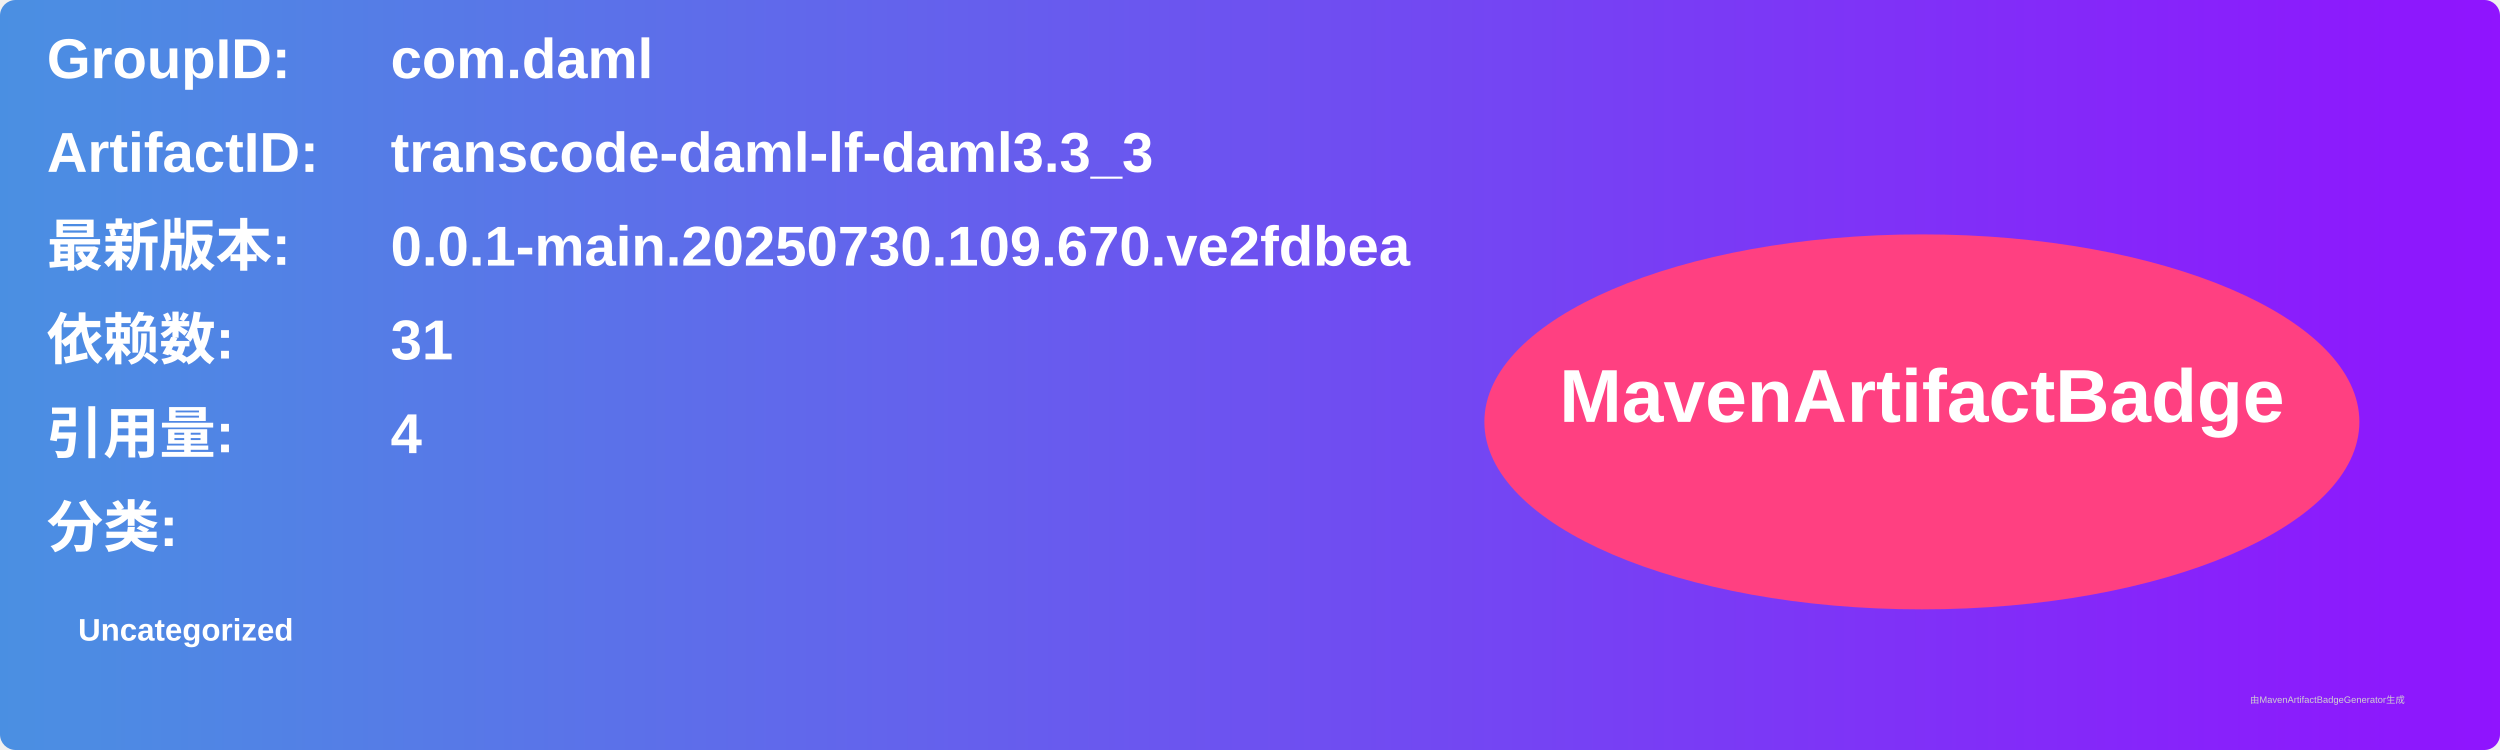
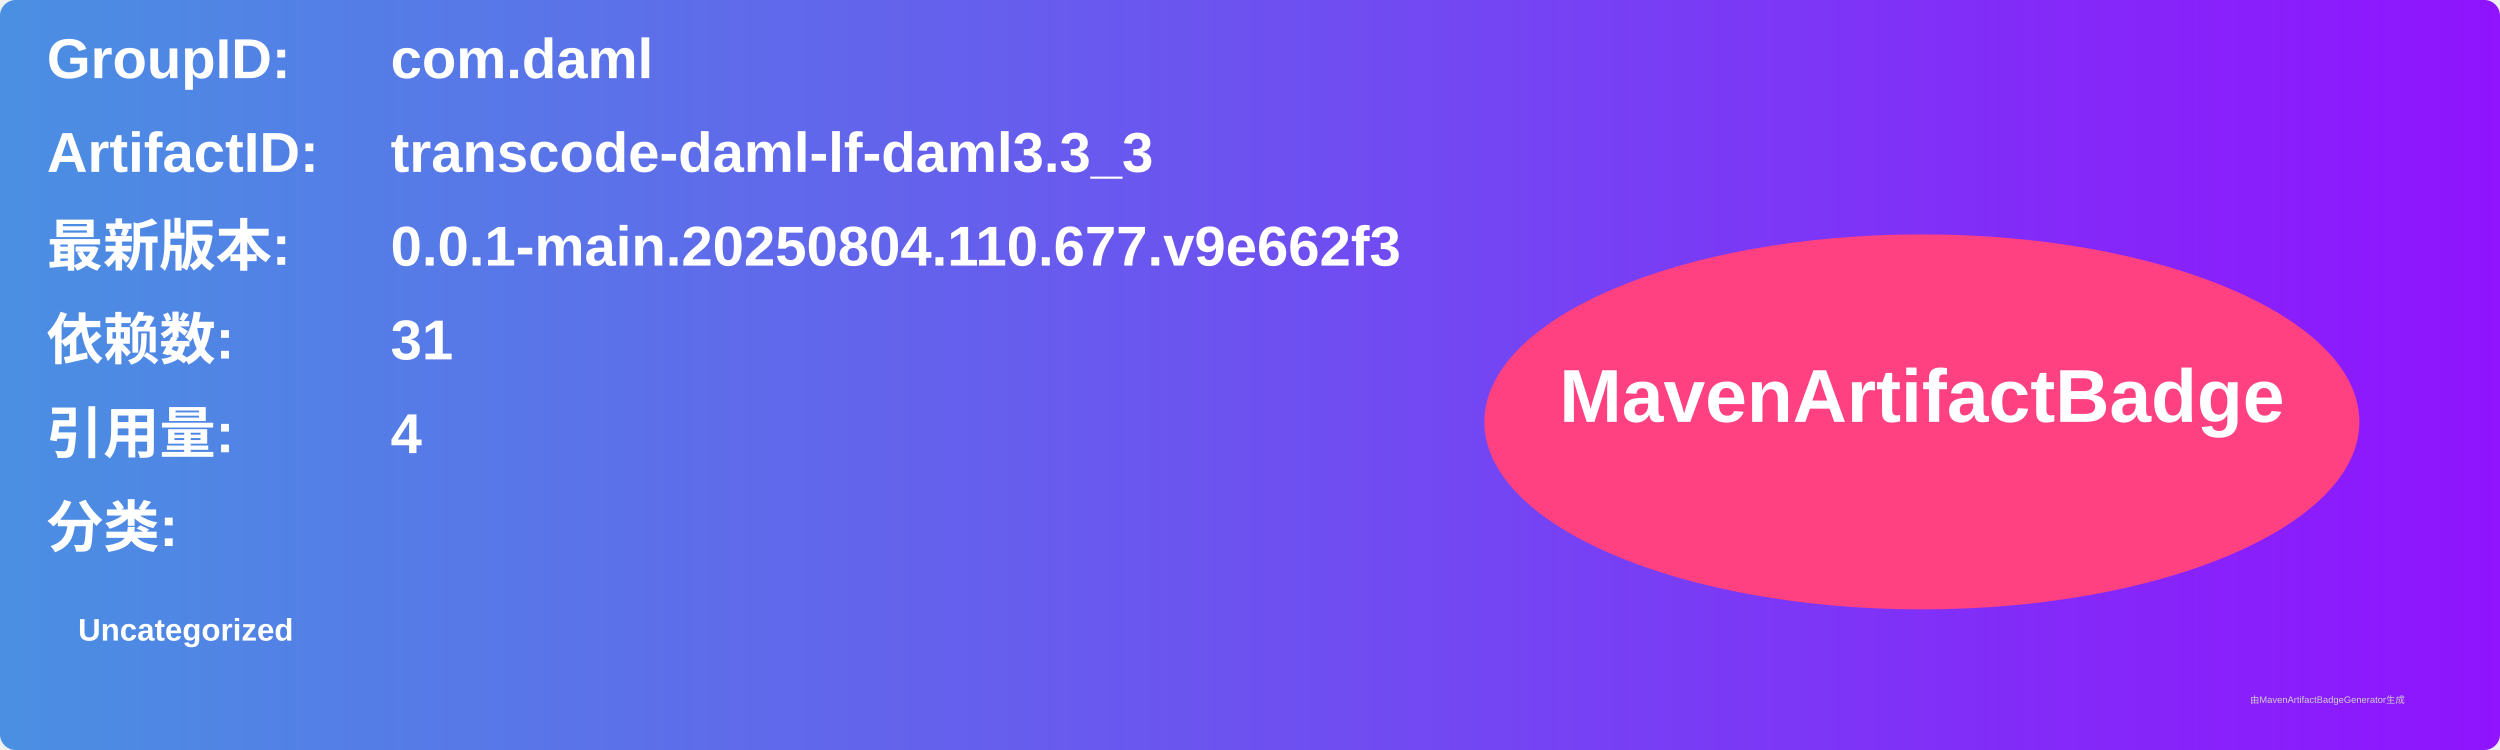
<svg xmlns="http://www.w3.org/2000/svg" width="800" height="240" viewBox="0 0 800 240">
  <linearGradient id="grad" x1="0%" y1="0%" x2="100%" y2="0%">
    <stop offset="0%" stop-color="#4a90e2" />
    <stop offset="100%" stop-color="#9013fe" />
  </linearGradient>
  <rect width="100%" height="100%" rx="5" ry="5" fill="url(#grad)" />
  <g transform="translate(15, 15)">
    <text x="0" y="10" font-family="Arial" font-size="18" fill="white" font-weight="bold" width="260">GroupID:</text>
    <text x="110" y="10" font-family="Arial" font-size="18" fill="white" font-weight="bold" width="460">com.daml</text>
    <text x="0" y="40" font-family="Arial" font-size="18" fill="white" font-weight="bold" width="260">ArtifactID:</text>
    <text x="110" y="40" font-family="Arial" font-size="18" fill="white" font-weight="bold" width="460">transcode-daml-lf-daml3.3_3</text>
    <text x="0" y="70" font-family="Arial" font-size="18" fill="white" font-weight="bold">最新版本:</text>
    <text x="110" y="70" font-family="Arial" font-size="18" fill="white" font-weight="bold">
-       <tspan font-weight="bold">0.0.1-main.20250730.109.670.ve2fdbea</tspan>
+       <tspan font-weight="bold">0.0.1-main.20250804.110.677.v9e662f3</tspan>
    </text>
    <text x="0" y="100" font-family="Arial" font-size="18" fill="white" font-weight="bold">依赖数: </text>
    <text x="110" y="100" font-family="Arial" font-size="18" fill="white">
      <tspan font-weight="bold">31</tspan>
    </text>
    <text x="0" y="130" font-family="Arial" font-size="18" fill="white" font-weight="bold">引用量: </text>
    <text x="110" y="130" font-family="Arial" font-size="18" fill="white">
      <tspan font-weight="bold">4</tspan>
    </text>
    <text x="0" y="160" font-family="Arial" font-size="18" fill="white" font-weight="bold">分类:</text>
    <text x="10" y="190" font-family="Arial" font-size="10" fill="white">
      <tspan font-weight="bold">Uncategorized</tspan>
    </text>
    <ellipse cx="600" cy="120" rx="140" ry="60" fill="#ff4081" />
    <text x="600" y="120" text-anchor="middle" font-family="Arial" font-size="24" fill="white" font-weight="bold">MavenArtifactBadge</text>
  </g>
  <text x="720" y="225" font-family="Arial" font-size="3" fill="#d0d0d0">由MavenArtifactBadgeGenerator生成</text>
</svg>
